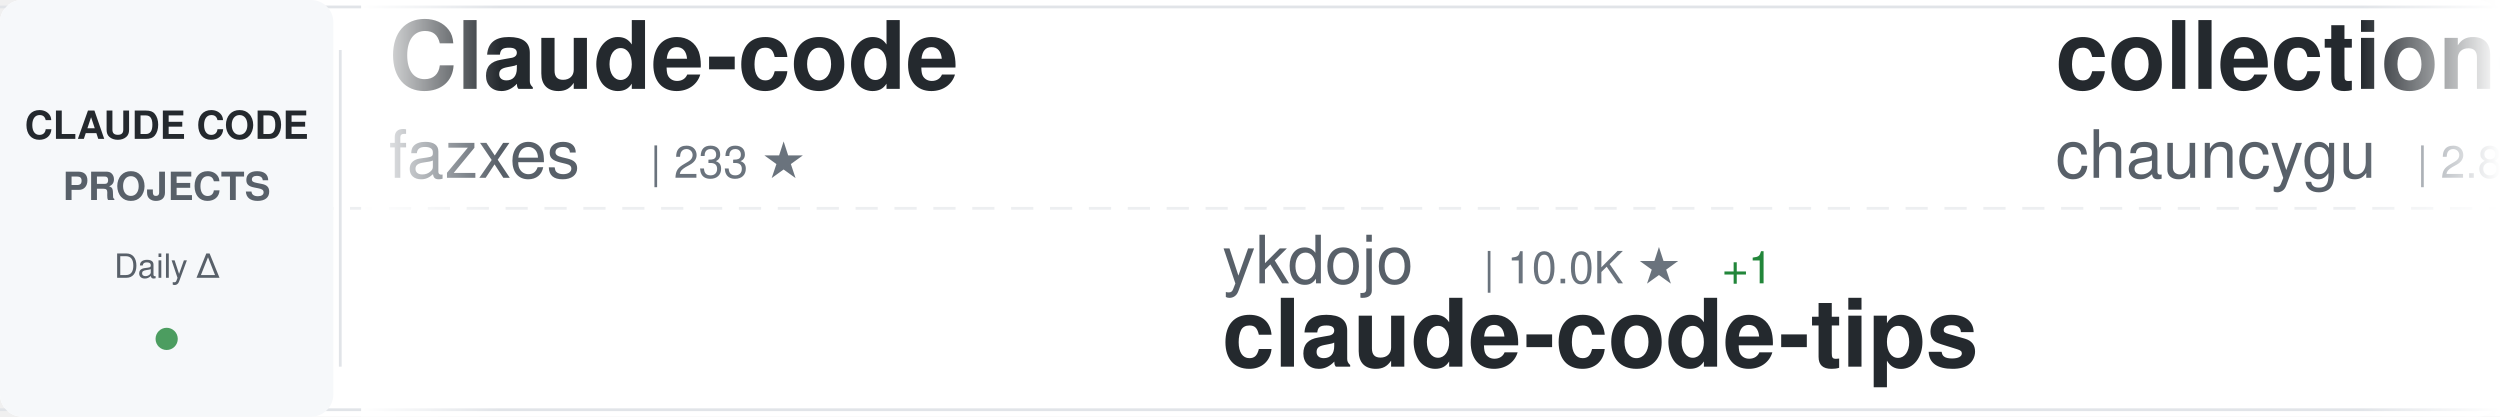
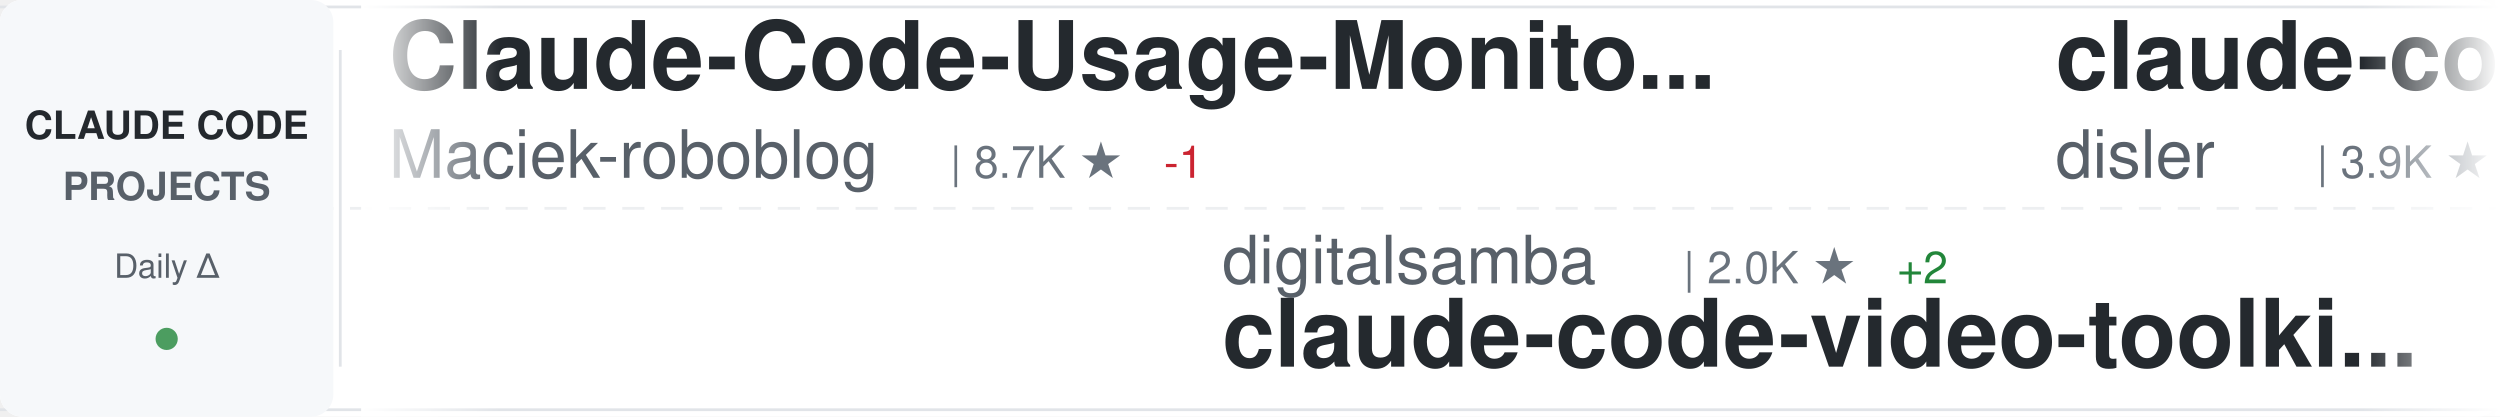
<svg xmlns="http://www.w3.org/2000/svg" width="900" height="150">
  <defs>
    <linearGradient id="awesomeLeftFade" x1="0%" y1="0%" x2="100%" y2="0%">
      <stop offset="0%" style="stop-color:#ffffff;stop-opacity:1" />
      <stop offset="100%" style="stop-color:#ffffff;stop-opacity:0" />
    </linearGradient>
    <linearGradient id="awesomeRightFade" x1="0%" y1="0%" x2="100%" y2="0%">
      <stop offset="0%" style="stop-color:#ffffff;stop-opacity:0" />
      <stop offset="100%" style="stop-color:#ffffff;stop-opacity:1" />
    </linearGradient>
  </defs>
  <rect width="900" height="150" fill="#ffffff" rx="8" />
  <rect x="0" y="2" width="900" height="1" fill="#e1e4e8" />
  <rect x="0" y="147" width="900" height="1" fill="#e1e4e8" />
  <line x1="0" y1="75" x2="900" y2="75" stroke="#e1e4e8" stroke-width="1" stroke-dasharray="8 6" opacity="0.6" />
  <rect x="0" y="0" width="120" height="150" fill="#f6f8fa" rx="8" />
  <text x="60" y="50" font-family="-apple-system, BlinkMacSystemFont, 'Segoe UI', Helvetica, Arial, sans-serif" font-size="14" font-weight="600" fill="#24292e" text-anchor="middle">CLAUDE CODE</text>
  <text x="60" y="72" font-family="-apple-system, BlinkMacSystemFont, 'Segoe UI', Helvetica, Arial, sans-serif" font-size="14" font-weight="600" fill="#586069" text-anchor="middle">PROJECTS</text>
  <text x="60" y="100" font-family="-apple-system, BlinkMacSystemFont, 'Segoe UI', Helvetica, Arial, sans-serif" font-size="12" font-weight="500" fill="#586069" text-anchor="middle">Daily Δ</text>
  <circle cx="60" cy="122" r="4" fill="#22863a" opacity="0.8" />
  <rect x="122" y="18" width="1" height="114" fill="#e1e4e8" />
  <clipPath id="awesomeTickerClip">
    <rect x="130" y="0" width="770" height="150" />
  </clipPath>
  <g clip-path="url(#awesomeTickerClip)">
    <g id="awesomeTickerItems">
      <animateTransform attributeName="transform" attributeType="XML" type="translate" from="0 0" to="-3000 0" dur="54s" repeatCount="indefinite" />
      <g transform="translate(0, 0)">
-         <text x="140" y="32" font-family="-apple-system, BlinkMacSystemFont, 'Segoe UI', Helvetica, Arial, sans-serif" font-size="34" font-weight="600" fill="#24292e">Claude-code</text>
-         <text x="140" y="64" font-family="-apple-system, BlinkMacSystemFont, 'Segoe UI', Helvetica, Arial, sans-serif" font-size="24" font-weight="400" fill="#586069">fazxes</text>
-         <text x="234" y="64" font-family="-apple-system, BlinkMacSystemFont, 'Segoe UI', Helvetica, Arial, sans-serif" font-size="16" font-weight="500" fill="#6a737d">| 233 ★</text>
+         <text x="140" y="32" font-family="-apple-system, BlinkMacSystemFont, 'Segoe UI', Helvetica, Arial, sans-serif" font-size="34" font-weight="600" fill="#24292e">Claude-Code-Usage-Monito...</text>
+         <text x="140" y="64" font-family="-apple-system, BlinkMacSystemFont, 'Segoe UI', Helvetica, Arial, sans-serif" font-size="24" font-weight="400" fill="#586069">Maciek-roboblog</text>
+         <text x="342" y="64" font-family="-apple-system, BlinkMacSystemFont, 'Segoe UI', Helvetica, Arial, sans-serif" font-size="16" font-weight="500" fill="#6a737d">| 8.7K ★</text>
+         <text x="419" y="64" font-family="-apple-system, BlinkMacSystemFont, 'Segoe UI', Helvetica, Arial, sans-serif" font-size="16" font-weight="500" fill="#cb2431"> -1</text>
      </g>
      <g transform="translate(300, 0)">
-         <text x="140" y="102" font-family="-apple-system, BlinkMacSystemFont, 'Segoe UI', Helvetica, Arial, sans-serif" font-size="24" font-weight="400" fill="#586069">ykdojo</text>
-         <text x="234" y="102" font-family="-apple-system, BlinkMacSystemFont, 'Segoe UI', Helvetica, Arial, sans-serif" font-size="16" font-weight="500" fill="#6a737d">| 10.0K ★</text>
-         <text x="320" y="102" font-family="-apple-system, BlinkMacSystemFont, 'Segoe UI', Helvetica, Arial, sans-serif" font-size="16" font-weight="500" fill="#22863a"> +1</text>
-         <text x="140" y="132" font-family="-apple-system, BlinkMacSystemFont, 'Segoe UI', Helvetica, Arial, sans-serif" font-size="34" font-weight="600" fill="#24292e">claude-code-tips</text>
+         <text x="140" y="102" font-family="-apple-system, BlinkMacSystemFont, 'Segoe UI', Helvetica, Arial, sans-serif" font-size="24" font-weight="400" fill="#586069">digitalsamba</text>
+         <text x="306" y="102" font-family="-apple-system, BlinkMacSystemFont, 'Segoe UI', Helvetica, Arial, sans-serif" font-size="16" font-weight="500" fill="#6a737d">| 2.0K ★</text>
+         <text x="383" y="102" font-family="-apple-system, BlinkMacSystemFont, 'Segoe UI', Helvetica, Arial, sans-serif" font-size="16" font-weight="500" fill="#22863a"> +2</text>
+         <text x="140" y="132" font-family="-apple-system, BlinkMacSystemFont, 'Segoe UI', Helvetica, Arial, sans-serif" font-size="34" font-weight="600" fill="#24292e">claude-code-video-toolki...</text>
      </g>
      <g transform="translate(600, 0)">
-         <text x="140" y="32" font-family="-apple-system, BlinkMacSystemFont, 'Segoe UI', Helvetica, Arial, sans-serif" font-size="34" font-weight="600" fill="#24292e">collection-claude-code-s...</text>
-         <text x="140" y="64" font-family="-apple-system, BlinkMacSystemFont, 'Segoe UI', Helvetica, Arial, sans-serif" font-size="24" font-weight="400" fill="#586069">chauncygu</text>
-         <text x="270" y="64" font-family="-apple-system, BlinkMacSystemFont, 'Segoe UI', Helvetica, Arial, sans-serif" font-size="16" font-weight="500" fill="#6a737d">| 2.8K ★</text>
+         <text x="140" y="32" font-family="-apple-system, BlinkMacSystemFont, 'Segoe UI', Helvetica, Arial, sans-serif" font-size="34" font-weight="600" fill="#24292e">claude-code-hooks-master...</text>
+         <text x="140" y="64" font-family="-apple-system, BlinkMacSystemFont, 'Segoe UI', Helvetica, Arial, sans-serif" font-size="24" font-weight="400" fill="#586069">disler</text>
+         <text x="234" y="64" font-family="-apple-system, BlinkMacSystemFont, 'Segoe UI', Helvetica, Arial, sans-serif" font-size="16" font-weight="500" fill="#6a737d">| 3.9K ★</text>
+         <text x="311" y="64" font-family="-apple-system, BlinkMacSystemFont, 'Segoe UI', Helvetica, Arial, sans-serif" font-size="16" font-weight="500" fill="#cb2431"> -1</text>
      </g>
      <g transform="translate(900, 0)">
-         <text x="140" y="102" font-family="-apple-system, BlinkMacSystemFont, 'Segoe UI', Helvetica, Arial, sans-serif" font-size="24" font-weight="400" fill="#586069">disler</text>
-         <text x="234" y="102" font-family="-apple-system, BlinkMacSystemFont, 'Segoe UI', Helvetica, Arial, sans-serif" font-size="16" font-weight="500" fill="#6a737d">| 3.9K ★</text>
-         <text x="140" y="132" font-family="-apple-system, BlinkMacSystemFont, 'Segoe UI', Helvetica, Arial, sans-serif" font-size="34" font-weight="600" fill="#24292e">claude-code-hooks-master...</text>
+         <text x="140" y="102" font-family="-apple-system, BlinkMacSystemFont, 'Segoe UI', Helvetica, Arial, sans-serif" font-size="24" font-weight="400" fill="#586069">krusemediallc</text>
+         <text x="318" y="102" font-family="-apple-system, BlinkMacSystemFont, 'Segoe UI', Helvetica, Arial, sans-serif" font-size="16" font-weight="500" fill="#6a737d">| 1.4K ★</text>
+         <text x="395" y="102" font-family="-apple-system, BlinkMacSystemFont, 'Segoe UI', Helvetica, Arial, sans-serif" font-size="16" font-weight="500" fill="#22863a"> +1</text>
+         <text x="140" y="132" font-family="-apple-system, BlinkMacSystemFont, 'Segoe UI', Helvetica, Arial, sans-serif" font-size="34" font-weight="600" fill="#24292e">arcads-claude-code</text>
      </g>
      <g transform="translate(1200, 0)">
-         <text x="140" y="32" font-family="-apple-system, BlinkMacSystemFont, 'Segoe UI', Helvetica, Arial, sans-serif" font-size="34" font-weight="600" fill="#24292e">Claude-Code</text>
-         <text x="140" y="64" font-family="-apple-system, BlinkMacSystemFont, 'Segoe UI', Helvetica, Arial, sans-serif" font-size="24" font-weight="400" fill="#586069">pengchengneo</text>
-         <text x="306" y="64" font-family="-apple-system, BlinkMacSystemFont, 'Segoe UI', Helvetica, Arial, sans-serif" font-size="16" font-weight="500" fill="#6a737d">| 1.8K ★</text>
+         <text x="140" y="32" font-family="-apple-system, BlinkMacSystemFont, 'Segoe UI', Helvetica, Arial, sans-serif" font-size="34" font-weight="600" fill="#24292e">claude-code-source-build</text>
+         <text x="140" y="64" font-family="-apple-system, BlinkMacSystemFont, 'Segoe UI', Helvetica, Arial, sans-serif" font-size="24" font-weight="400" fill="#586069">andrew-kramer-inno</text>
+         <text x="378" y="64" font-family="-apple-system, BlinkMacSystemFont, 'Segoe UI', Helvetica, Arial, sans-serif" font-size="16" font-weight="500" fill="#6a737d">| 594 ★</text>
      </g>
      <g transform="translate(1500, 0)">
-         <text x="140" y="102" font-family="-apple-system, BlinkMacSystemFont, 'Segoe UI', Helvetica, Arial, sans-serif" font-size="24" font-weight="400" fill="#586069">anthropics</text>
-         <text x="282" y="102" font-family="-apple-system, BlinkMacSystemFont, 'Segoe UI', Helvetica, Arial, sans-serif" font-size="16" font-weight="500" fill="#6a737d">| 8.8K ★</text>
-         <text x="359" y="102" font-family="-apple-system, BlinkMacSystemFont, 'Segoe UI', Helvetica, Arial, sans-serif" font-size="16" font-weight="500" fill="#22863a"> +1</text>
-         <text x="140" y="132" font-family="-apple-system, BlinkMacSystemFont, 'Segoe UI', Helvetica, Arial, sans-serif" font-size="34" font-weight="600" fill="#24292e">claude-code-action</text>
+         <text x="140" y="102" font-family="-apple-system, BlinkMacSystemFont, 'Segoe UI', Helvetica, Arial, sans-serif" font-size="24" font-weight="400" fill="#586069">ChrisWiles</text>
+         <text x="282" y="102" font-family="-apple-system, BlinkMacSystemFont, 'Segoe UI', Helvetica, Arial, sans-serif" font-size="16" font-weight="500" fill="#6a737d">| 6.0K ★</text>
+         <text x="140" y="132" font-family="-apple-system, BlinkMacSystemFont, 'Segoe UI', Helvetica, Arial, sans-serif" font-size="34" font-weight="600" fill="#24292e">claude-code-showcase</text>
      </g>
      <g transform="translate(1800, 0)">
-         <text x="140" y="32" font-family="-apple-system, BlinkMacSystemFont, 'Segoe UI', Helvetica, Arial, sans-serif" font-size="34" font-weight="600" fill="#24292e">claude-code-base-action</text>
-         <text x="140" y="64" font-family="-apple-system, BlinkMacSystemFont, 'Segoe UI', Helvetica, Arial, sans-serif" font-size="24" font-weight="400" fill="#586069">anthropics</text>
-         <text x="282" y="64" font-family="-apple-system, BlinkMacSystemFont, 'Segoe UI', Helvetica, Arial, sans-serif" font-size="16" font-weight="500" fill="#6a737d">| 960 ★</text>
+         <text x="140" y="32" font-family="-apple-system, BlinkMacSystemFont, 'Segoe UI', Helvetica, Arial, sans-serif" font-size="34" font-weight="600" fill="#24292e">claude-code-guide</text>
+         <text x="140" y="64" font-family="-apple-system, BlinkMacSystemFont, 'Segoe UI', Helvetica, Arial, sans-serif" font-size="24" font-weight="400" fill="#586069">zebbern</text>
+         <text x="246" y="64" font-family="-apple-system, BlinkMacSystemFont, 'Segoe UI', Helvetica, Arial, sans-serif" font-size="16" font-weight="500" fill="#6a737d">| 4.6K ★</text>
+         <text x="323" y="64" font-family="-apple-system, BlinkMacSystemFont, 'Segoe UI', Helvetica, Arial, sans-serif" font-size="16" font-weight="500" fill="#cb2431"> -1</text>
      </g>
      <g transform="translate(2100, 0)">
-         <text x="140" y="102" font-family="-apple-system, BlinkMacSystemFont, 'Segoe UI', Helvetica, Arial, sans-serif" font-size="24" font-weight="400" fill="#586069">shanraisshan</text>
-         <text x="306" y="102" font-family="-apple-system, BlinkMacSystemFont, 'Segoe UI', Helvetica, Arial, sans-serif" font-size="16" font-weight="500" fill="#6a737d">| 65.4K ★</text>
-         <text x="392" y="102" font-family="-apple-system, BlinkMacSystemFont, 'Segoe UI', Helvetica, Arial, sans-serif" font-size="16" font-weight="500" fill="#22863a"> +5</text>
-         <text x="140" y="132" font-family="-apple-system, BlinkMacSystemFont, 'Segoe UI', Helvetica, Arial, sans-serif" font-size="34" font-weight="600" fill="#24292e">claude-code-best-practic...</text>
+         <text x="140" y="102" font-family="-apple-system, BlinkMacSystemFont, 'Segoe UI', Helvetica, Arial, sans-serif" font-size="24" font-weight="400" fill="#586069">Cranot</text>
+         <text x="234" y="102" font-family="-apple-system, BlinkMacSystemFont, 'Segoe UI', Helvetica, Arial, sans-serif" font-size="16" font-weight="500" fill="#6a737d">| 2.9K ★</text>
+         <text x="311" y="102" font-family="-apple-system, BlinkMacSystemFont, 'Segoe UI', Helvetica, Arial, sans-serif" font-size="16" font-weight="500" fill="#cb2431"> -1</text>
+         <text x="140" y="132" font-family="-apple-system, BlinkMacSystemFont, 'Segoe UI', Helvetica, Arial, sans-serif" font-size="34" font-weight="600" fill="#24292e">claude-code-guide</text>
      </g>
      <g transform="translate(2400, 0)">
-         <text x="140" y="32" font-family="-apple-system, BlinkMacSystemFont, 'Segoe UI', Helvetica, Arial, sans-serif" font-size="34" font-weight="600" fill="#24292e">claude-code-showcase</text>
-         <text x="140" y="64" font-family="-apple-system, BlinkMacSystemFont, 'Segoe UI', Helvetica, Arial, sans-serif" font-size="24" font-weight="400" fill="#586069">ChrisWiles</text>
-         <text x="282" y="64" font-family="-apple-system, BlinkMacSystemFont, 'Segoe UI', Helvetica, Arial, sans-serif" font-size="16" font-weight="500" fill="#6a737d">| 6.0K ★</text>
-         <text x="359" y="64" font-family="-apple-system, BlinkMacSystemFont, 'Segoe UI', Helvetica, Arial, sans-serif" font-size="16" font-weight="500" fill="#22863a"> +1</text>
+         <text x="140" y="32" font-family="-apple-system, BlinkMacSystemFont, 'Segoe UI', Helvetica, Arial, sans-serif" font-size="34" font-weight="600" fill="#24292e">claude-code-rev</text>
+         <text x="140" y="64" font-family="-apple-system, BlinkMacSystemFont, 'Segoe UI', Helvetica, Arial, sans-serif" font-size="24" font-weight="400" fill="#586069">oboard</text>
+         <text x="234" y="64" font-family="-apple-system, BlinkMacSystemFont, 'Segoe UI', Helvetica, Arial, sans-serif" font-size="16" font-weight="500" fill="#6a737d">| 3.3K ★</text>
      </g>
      <g transform="translate(2700, 0)">
        <text x="140" y="102" font-family="-apple-system, BlinkMacSystemFont, 'Segoe UI', Helvetica, Arial, sans-serif" font-size="24" font-weight="400" fill="#586069">WorldFlowAI</text>
        <text x="294" y="102" font-family="-apple-system, BlinkMacSystemFont, 'Segoe UI', Helvetica, Arial, sans-serif" font-size="16" font-weight="500" fill="#6a737d">| 1.9K ★</text>
-         <text x="371" y="102" font-family="-apple-system, BlinkMacSystemFont, 'Segoe UI', Helvetica, Arial, sans-serif" font-size="16" font-weight="500" fill="#22863a"> +4</text>
+         <text x="371" y="102" font-family="-apple-system, BlinkMacSystemFont, 'Segoe UI', Helvetica, Arial, sans-serif" font-size="16" font-weight="500" fill="#22863a"> +2</text>
        <text x="140" y="132" font-family="-apple-system, BlinkMacSystemFont, 'Segoe UI', Helvetica, Arial, sans-serif" font-size="34" font-weight="600" fill="#24292e">everything-claude-code</text>
      </g>
      <g transform="translate(3000, 0)">
-         <text x="140" y="32" font-family="-apple-system, BlinkMacSystemFont, 'Segoe UI', Helvetica, Arial, sans-serif" font-size="34" font-weight="600" fill="#24292e">Claude-code</text>
-         <text x="140" y="64" font-family="-apple-system, BlinkMacSystemFont, 'Segoe UI', Helvetica, Arial, sans-serif" font-size="24" font-weight="400" fill="#586069">fazxes</text>
-         <text x="234" y="64" font-family="-apple-system, BlinkMacSystemFont, 'Segoe UI', Helvetica, Arial, sans-serif" font-size="16" font-weight="500" fill="#6a737d">| 233 ★</text>
+         <text x="140" y="32" font-family="-apple-system, BlinkMacSystemFont, 'Segoe UI', Helvetica, Arial, sans-serif" font-size="34" font-weight="600" fill="#24292e">Claude-Code-Usage-Monito...</text>
+         <text x="140" y="64" font-family="-apple-system, BlinkMacSystemFont, 'Segoe UI', Helvetica, Arial, sans-serif" font-size="24" font-weight="400" fill="#586069">Maciek-roboblog</text>
+         <text x="342" y="64" font-family="-apple-system, BlinkMacSystemFont, 'Segoe UI', Helvetica, Arial, sans-serif" font-size="16" font-weight="500" fill="#6a737d">| 8.7K ★</text>
+         <text x="419" y="64" font-family="-apple-system, BlinkMacSystemFont, 'Segoe UI', Helvetica, Arial, sans-serif" font-size="16" font-weight="500" fill="#cb2431"> -1</text>
      </g>
      <g transform="translate(3300, 0)">
-         <text x="140" y="102" font-family="-apple-system, BlinkMacSystemFont, 'Segoe UI', Helvetica, Arial, sans-serif" font-size="24" font-weight="400" fill="#586069">ykdojo</text>
-         <text x="234" y="102" font-family="-apple-system, BlinkMacSystemFont, 'Segoe UI', Helvetica, Arial, sans-serif" font-size="16" font-weight="500" fill="#6a737d">| 10.0K ★</text>
-         <text x="320" y="102" font-family="-apple-system, BlinkMacSystemFont, 'Segoe UI', Helvetica, Arial, sans-serif" font-size="16" font-weight="500" fill="#22863a"> +1</text>
-         <text x="140" y="132" font-family="-apple-system, BlinkMacSystemFont, 'Segoe UI', Helvetica, Arial, sans-serif" font-size="34" font-weight="600" fill="#24292e">claude-code-tips</text>
+         <text x="140" y="102" font-family="-apple-system, BlinkMacSystemFont, 'Segoe UI', Helvetica, Arial, sans-serif" font-size="24" font-weight="400" fill="#586069">digitalsamba</text>
+         <text x="306" y="102" font-family="-apple-system, BlinkMacSystemFont, 'Segoe UI', Helvetica, Arial, sans-serif" font-size="16" font-weight="500" fill="#6a737d">| 2.0K ★</text>
+         <text x="383" y="102" font-family="-apple-system, BlinkMacSystemFont, 'Segoe UI', Helvetica, Arial, sans-serif" font-size="16" font-weight="500" fill="#22863a"> +2</text>
+         <text x="140" y="132" font-family="-apple-system, BlinkMacSystemFont, 'Segoe UI', Helvetica, Arial, sans-serif" font-size="34" font-weight="600" fill="#24292e">claude-code-video-toolki...</text>
      </g>
      <g transform="translate(3600, 0)">
-         <text x="140" y="32" font-family="-apple-system, BlinkMacSystemFont, 'Segoe UI', Helvetica, Arial, sans-serif" font-size="34" font-weight="600" fill="#24292e">collection-claude-code-s...</text>
-         <text x="140" y="64" font-family="-apple-system, BlinkMacSystemFont, 'Segoe UI', Helvetica, Arial, sans-serif" font-size="24" font-weight="400" fill="#586069">chauncygu</text>
-         <text x="270" y="64" font-family="-apple-system, BlinkMacSystemFont, 'Segoe UI', Helvetica, Arial, sans-serif" font-size="16" font-weight="500" fill="#6a737d">| 2.8K ★</text>
+         <text x="140" y="32" font-family="-apple-system, BlinkMacSystemFont, 'Segoe UI', Helvetica, Arial, sans-serif" font-size="34" font-weight="600" fill="#24292e">claude-code-hooks-master...</text>
+         <text x="140" y="64" font-family="-apple-system, BlinkMacSystemFont, 'Segoe UI', Helvetica, Arial, sans-serif" font-size="24" font-weight="400" fill="#586069">disler</text>
+         <text x="234" y="64" font-family="-apple-system, BlinkMacSystemFont, 'Segoe UI', Helvetica, Arial, sans-serif" font-size="16" font-weight="500" fill="#6a737d">| 3.9K ★</text>
+         <text x="311" y="64" font-family="-apple-system, BlinkMacSystemFont, 'Segoe UI', Helvetica, Arial, sans-serif" font-size="16" font-weight="500" fill="#cb2431"> -1</text>
      </g>
      <g transform="translate(3900, 0)">
-         <text x="140" y="102" font-family="-apple-system, BlinkMacSystemFont, 'Segoe UI', Helvetica, Arial, sans-serif" font-size="24" font-weight="400" fill="#586069">disler</text>
-         <text x="234" y="102" font-family="-apple-system, BlinkMacSystemFont, 'Segoe UI', Helvetica, Arial, sans-serif" font-size="16" font-weight="500" fill="#6a737d">| 3.9K ★</text>
-         <text x="140" y="132" font-family="-apple-system, BlinkMacSystemFont, 'Segoe UI', Helvetica, Arial, sans-serif" font-size="34" font-weight="600" fill="#24292e">claude-code-hooks-master...</text>
+         <text x="140" y="102" font-family="-apple-system, BlinkMacSystemFont, 'Segoe UI', Helvetica, Arial, sans-serif" font-size="24" font-weight="400" fill="#586069">krusemediallc</text>
+         <text x="318" y="102" font-family="-apple-system, BlinkMacSystemFont, 'Segoe UI', Helvetica, Arial, sans-serif" font-size="16" font-weight="500" fill="#6a737d">| 1.4K ★</text>
+         <text x="395" y="102" font-family="-apple-system, BlinkMacSystemFont, 'Segoe UI', Helvetica, Arial, sans-serif" font-size="16" font-weight="500" fill="#22863a"> +1</text>
+         <text x="140" y="132" font-family="-apple-system, BlinkMacSystemFont, 'Segoe UI', Helvetica, Arial, sans-serif" font-size="34" font-weight="600" fill="#24292e">arcads-claude-code</text>
      </g>
    </g>
  </g>
  <rect x="130" y="0" width="50" height="150" fill="url(#awesomeLeftFade)" />
  <rect x="850" y="0" width="50" height="150" fill="url(#awesomeRightFade)" />
</svg>
